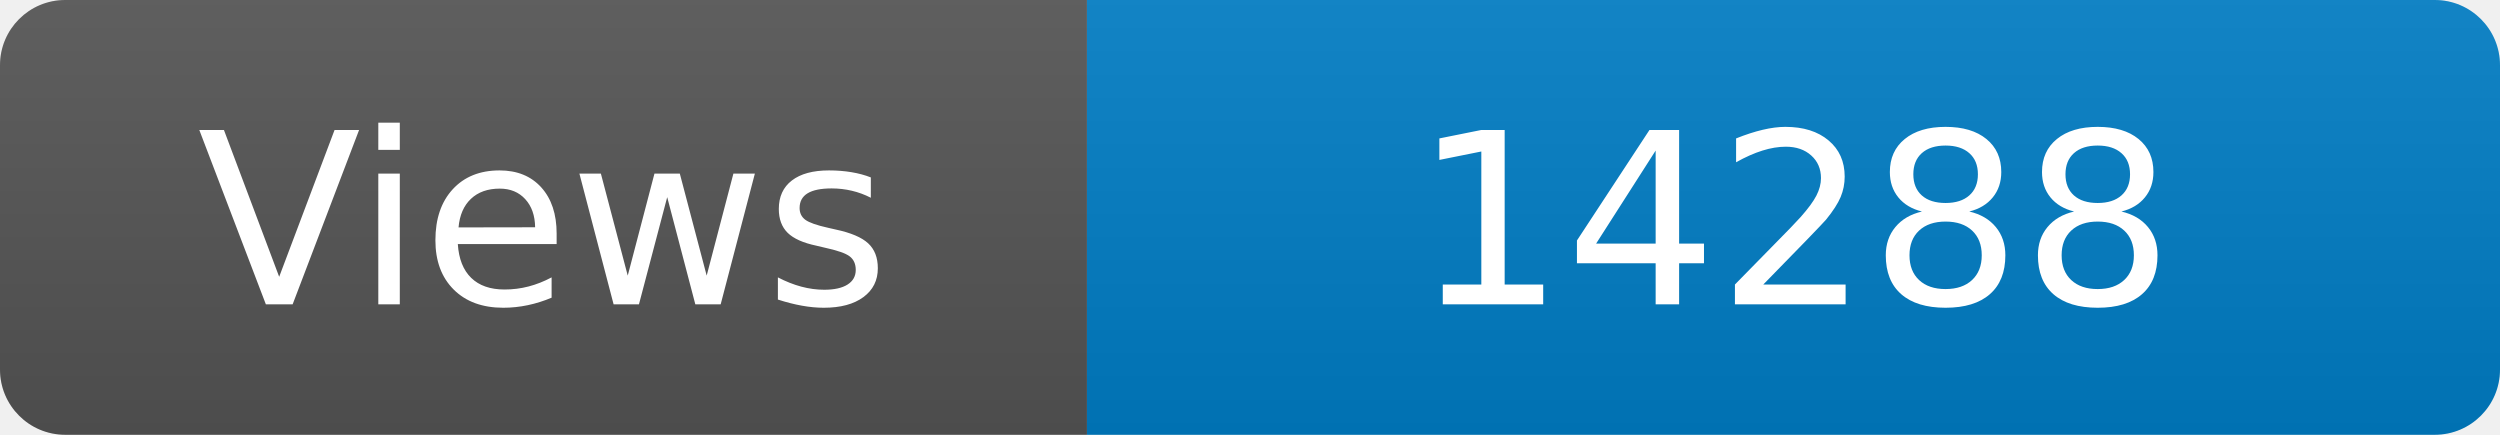
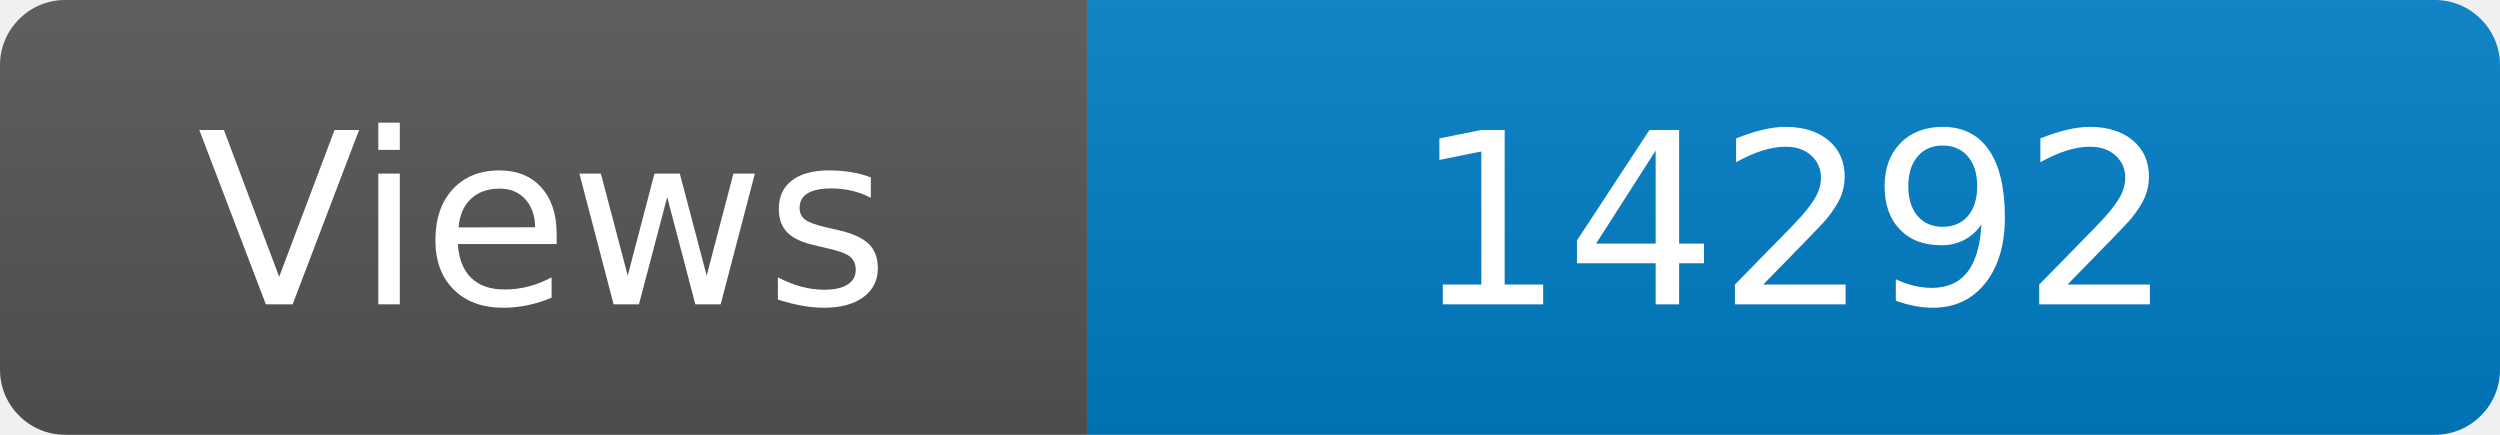
<svg xmlns="http://www.w3.org/2000/svg" width="115" height="20" role="img" aria-label="Maintained?: yes">
  <linearGradient id="s" x2="0" y2="100%">
    <stop offset="0" stop-color="#bbb" stop-opacity=".1" />
    <stop offset="1" stop-opacity=".1" />
  </linearGradient>
  <clipPath id="r">
    <rect width="115" height="20" rx="3" fill="#fff" />
  </clipPath>
  <g clip-path="url(#r)">
    <rect width="50" height="20" fill="#555" />
    <rect x="50" width="160" height="20" fill="#007ec6" />
    <rect width="115" height="20" fill="url(#s)" />
  </g>
  <g fill="#fff" text-anchor="middle" font-family="Verdana,Geneva,DejaVu Sans,sans-serif" font-size="110">
    <text x="250" y="140" transform="scale(.1)" fill="#fff">Views</text>
-     <text x="825" y="140" transform="scale(.1)" fill="#fff">14288</text>
+     <text x="825" y="140" transform="scale(.1)" fill="#fff">14292</text>
  </g>
</svg>
